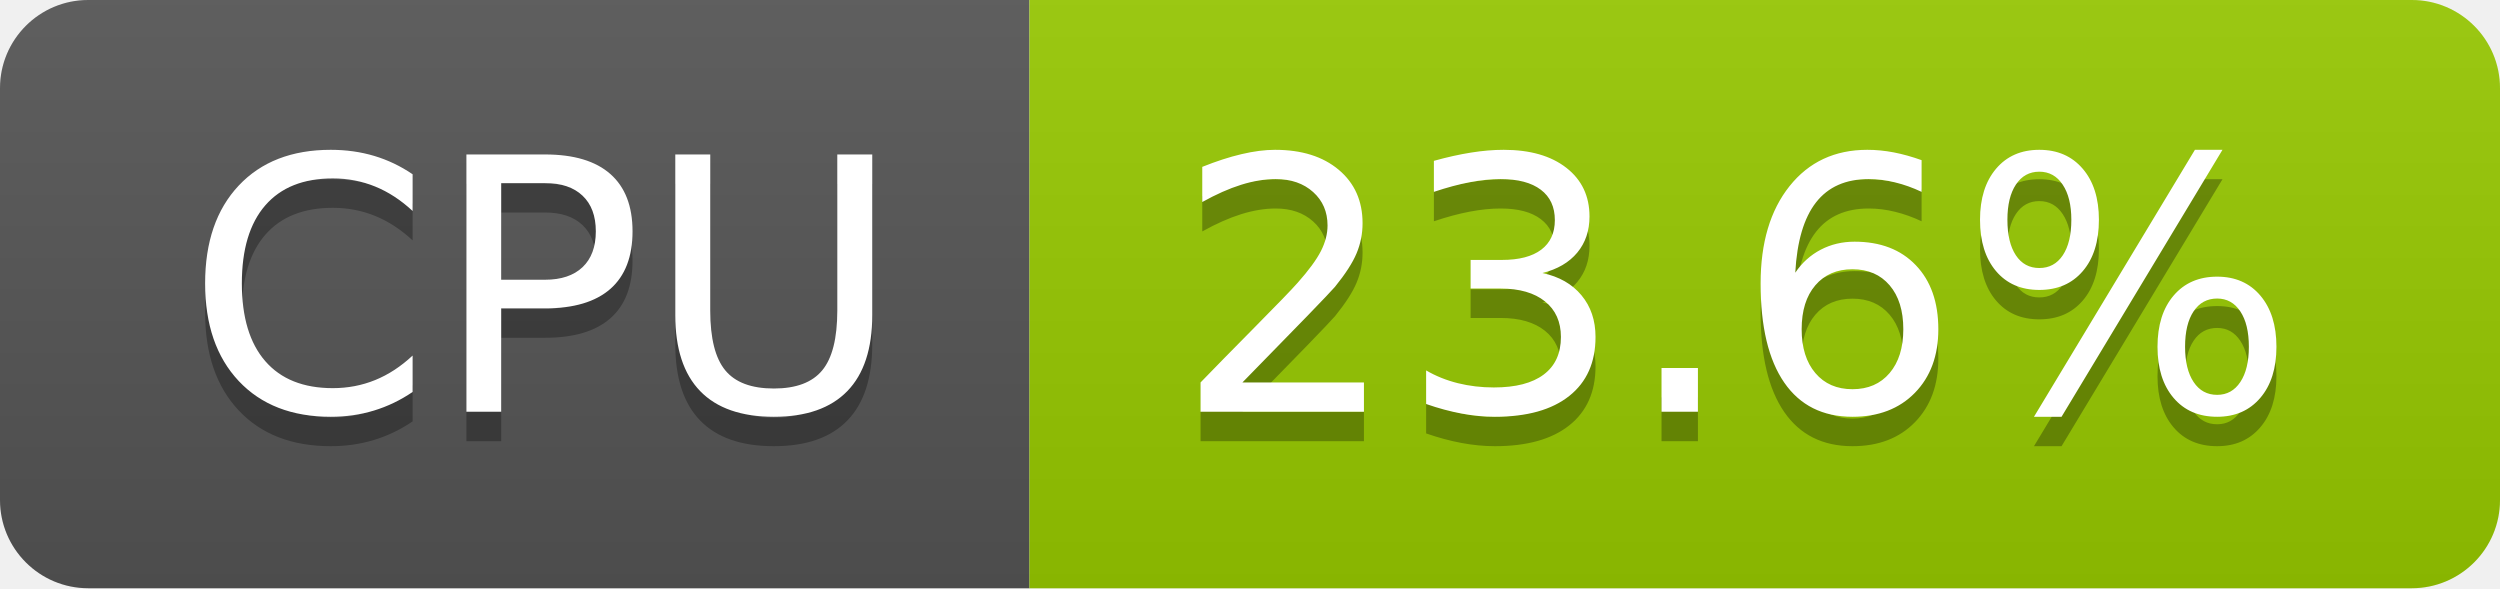
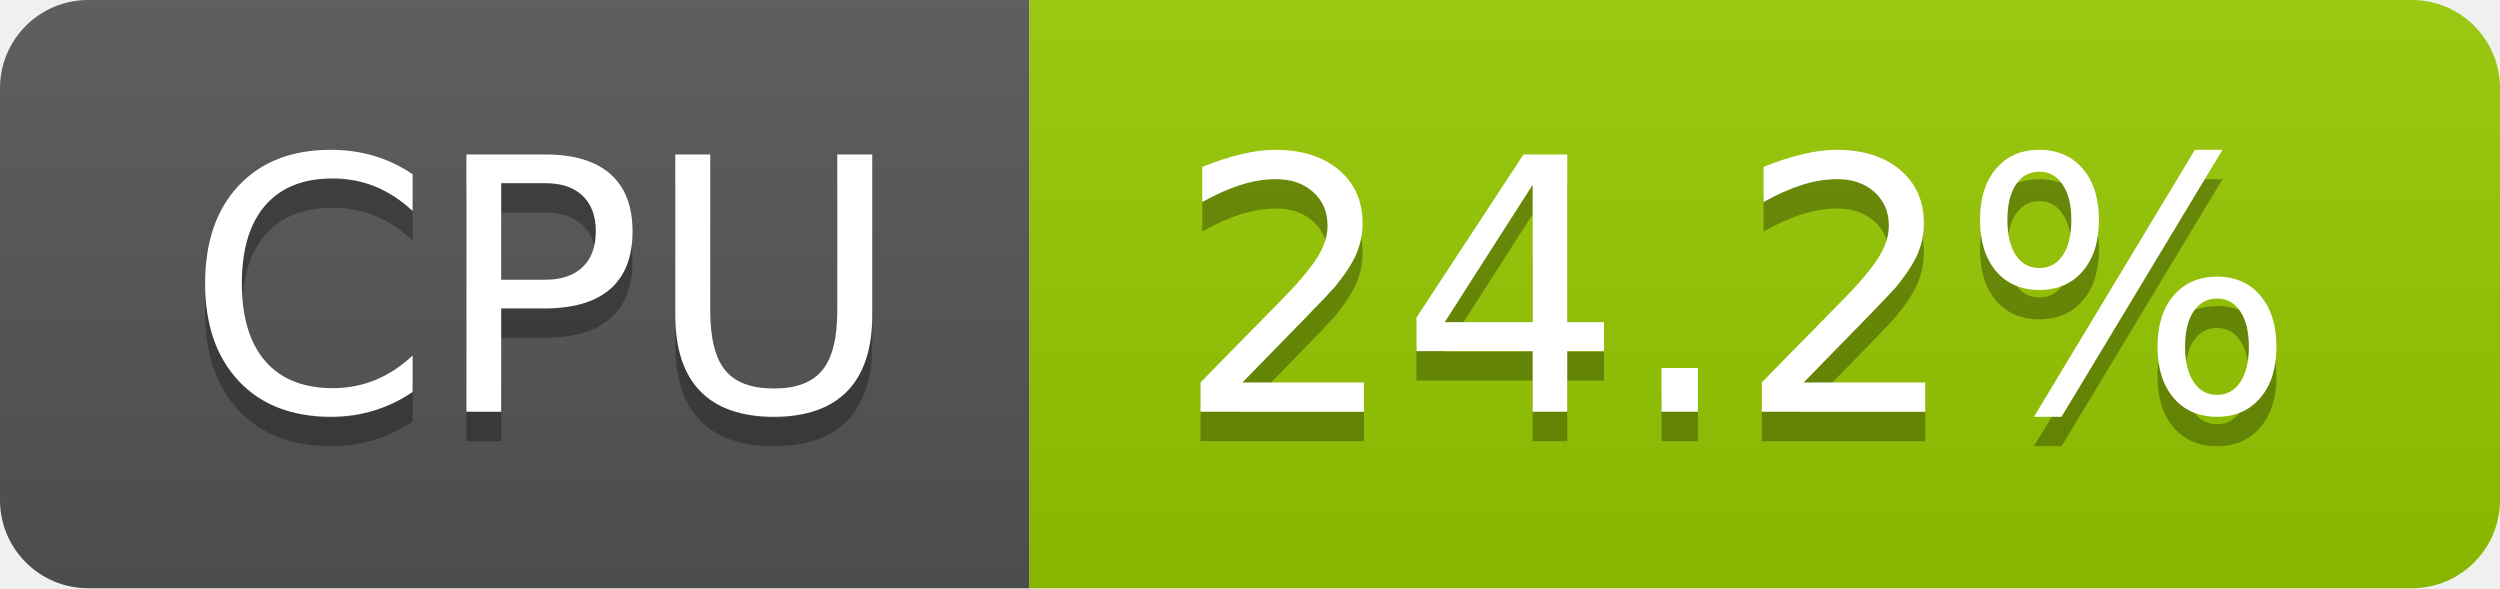
- <svg xmlns="http://www.w3.org/2000/svg" width="85" height="20" role="img" aria-label="CPU: 23.6%">
+ <svg xmlns="http://www.w3.org/2000/svg" width="85" height="20" role="img" aria-label="CPU: 24.2%">
  <linearGradient id="s" x2="0" y2="100%">
    <stop offset="0" stop-color="#bbb" stop-opacity=".1" />
    <stop offset="1" stop-opacity=".1" />
  </linearGradient>
  <clipPath id="r">
    <rect width="85" height="20" rx="3" fill="#fff" />
  </clipPath>
  <g clip-path="url(#r)">
    <rect width="35" height="20" fill="#555" />
    <rect x="35" width="50" height="20" fill="#97ca00" />
    <rect width="85" height="20" fill="url(#s)" />
  </g>
  <g fill="#fff" text-anchor="middle" font-family="Verdana,Geneva,DejaVu Sans,sans-serif" text-rendering="geometricPrecision" font-size="120">
    <text aria-hidden="true" x="185" y="150" fill="#010101" fill-opacity=".3" transform="scale(.1)" textLength="247">CPU</text>
    <text x="185" y="140" transform="scale(.1)" fill="#fff" textLength="247">CPU</text>
-     <text aria-hidden="true" x="590" y="150" fill="#010101" fill-opacity=".3" transform="scale(.1)" textLength="390">23.6%</text>
-     <text x="590" y="140" transform="scale(.1)" fill="#fff" textLength="390">23.6%</text>
+     <text aria-hidden="true" x="590" y="150" fill="#010101" fill-opacity=".3" transform="scale(.1)" textLength="390">24.2%</text>
+     <text x="590" y="140" transform="scale(.1)" fill="#fff" textLength="390">24.2%</text>
  </g>
</svg>
